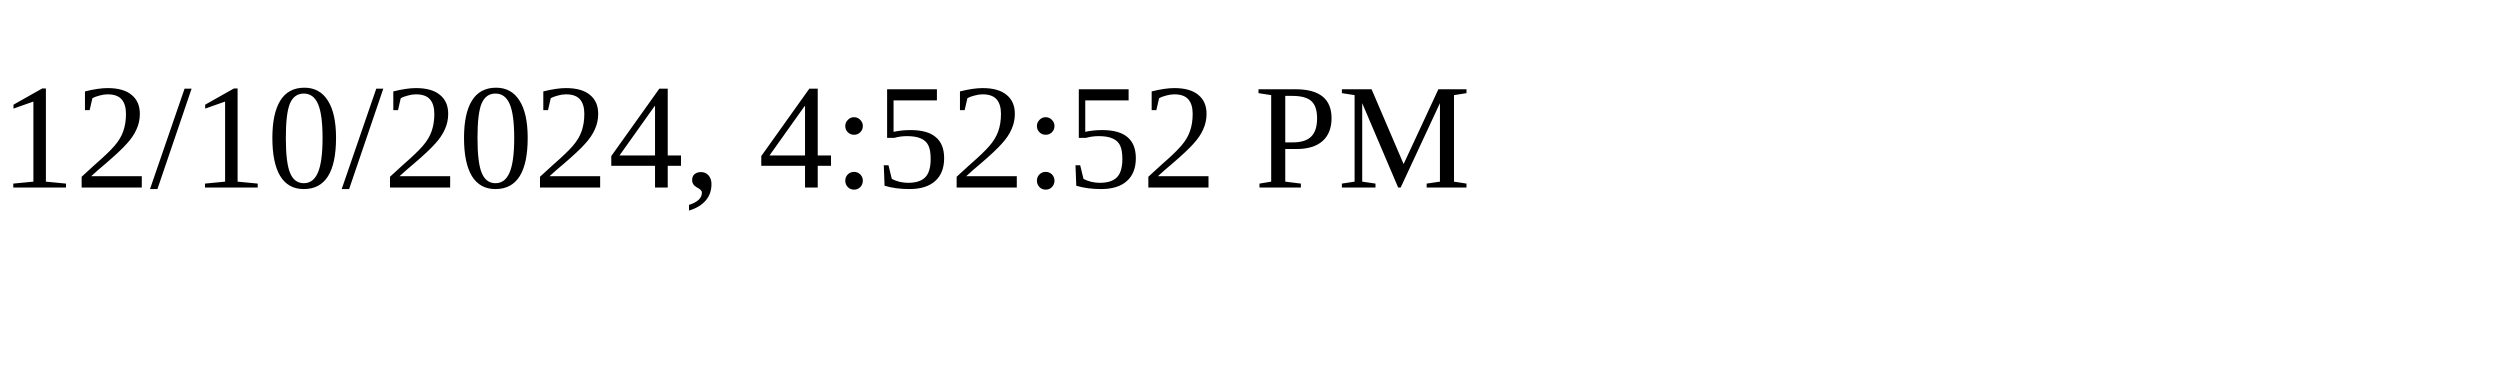
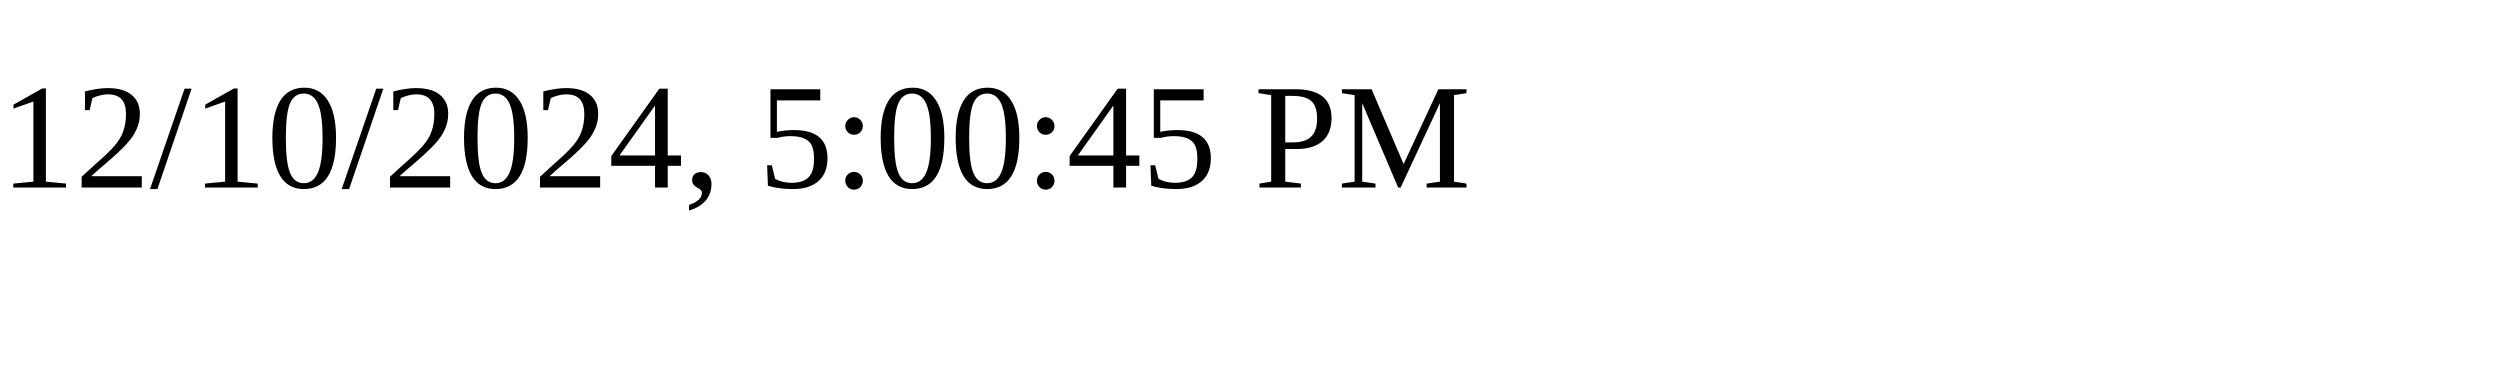
<svg xmlns="http://www.w3.org/2000/svg" height="30" width="200">
-   <text x="0" y="15">12/10/2024, 4:52:52 PM</text>
+   <text x="0" y="15">12/10/2024, 5:00:45 PM</text>
</svg>
